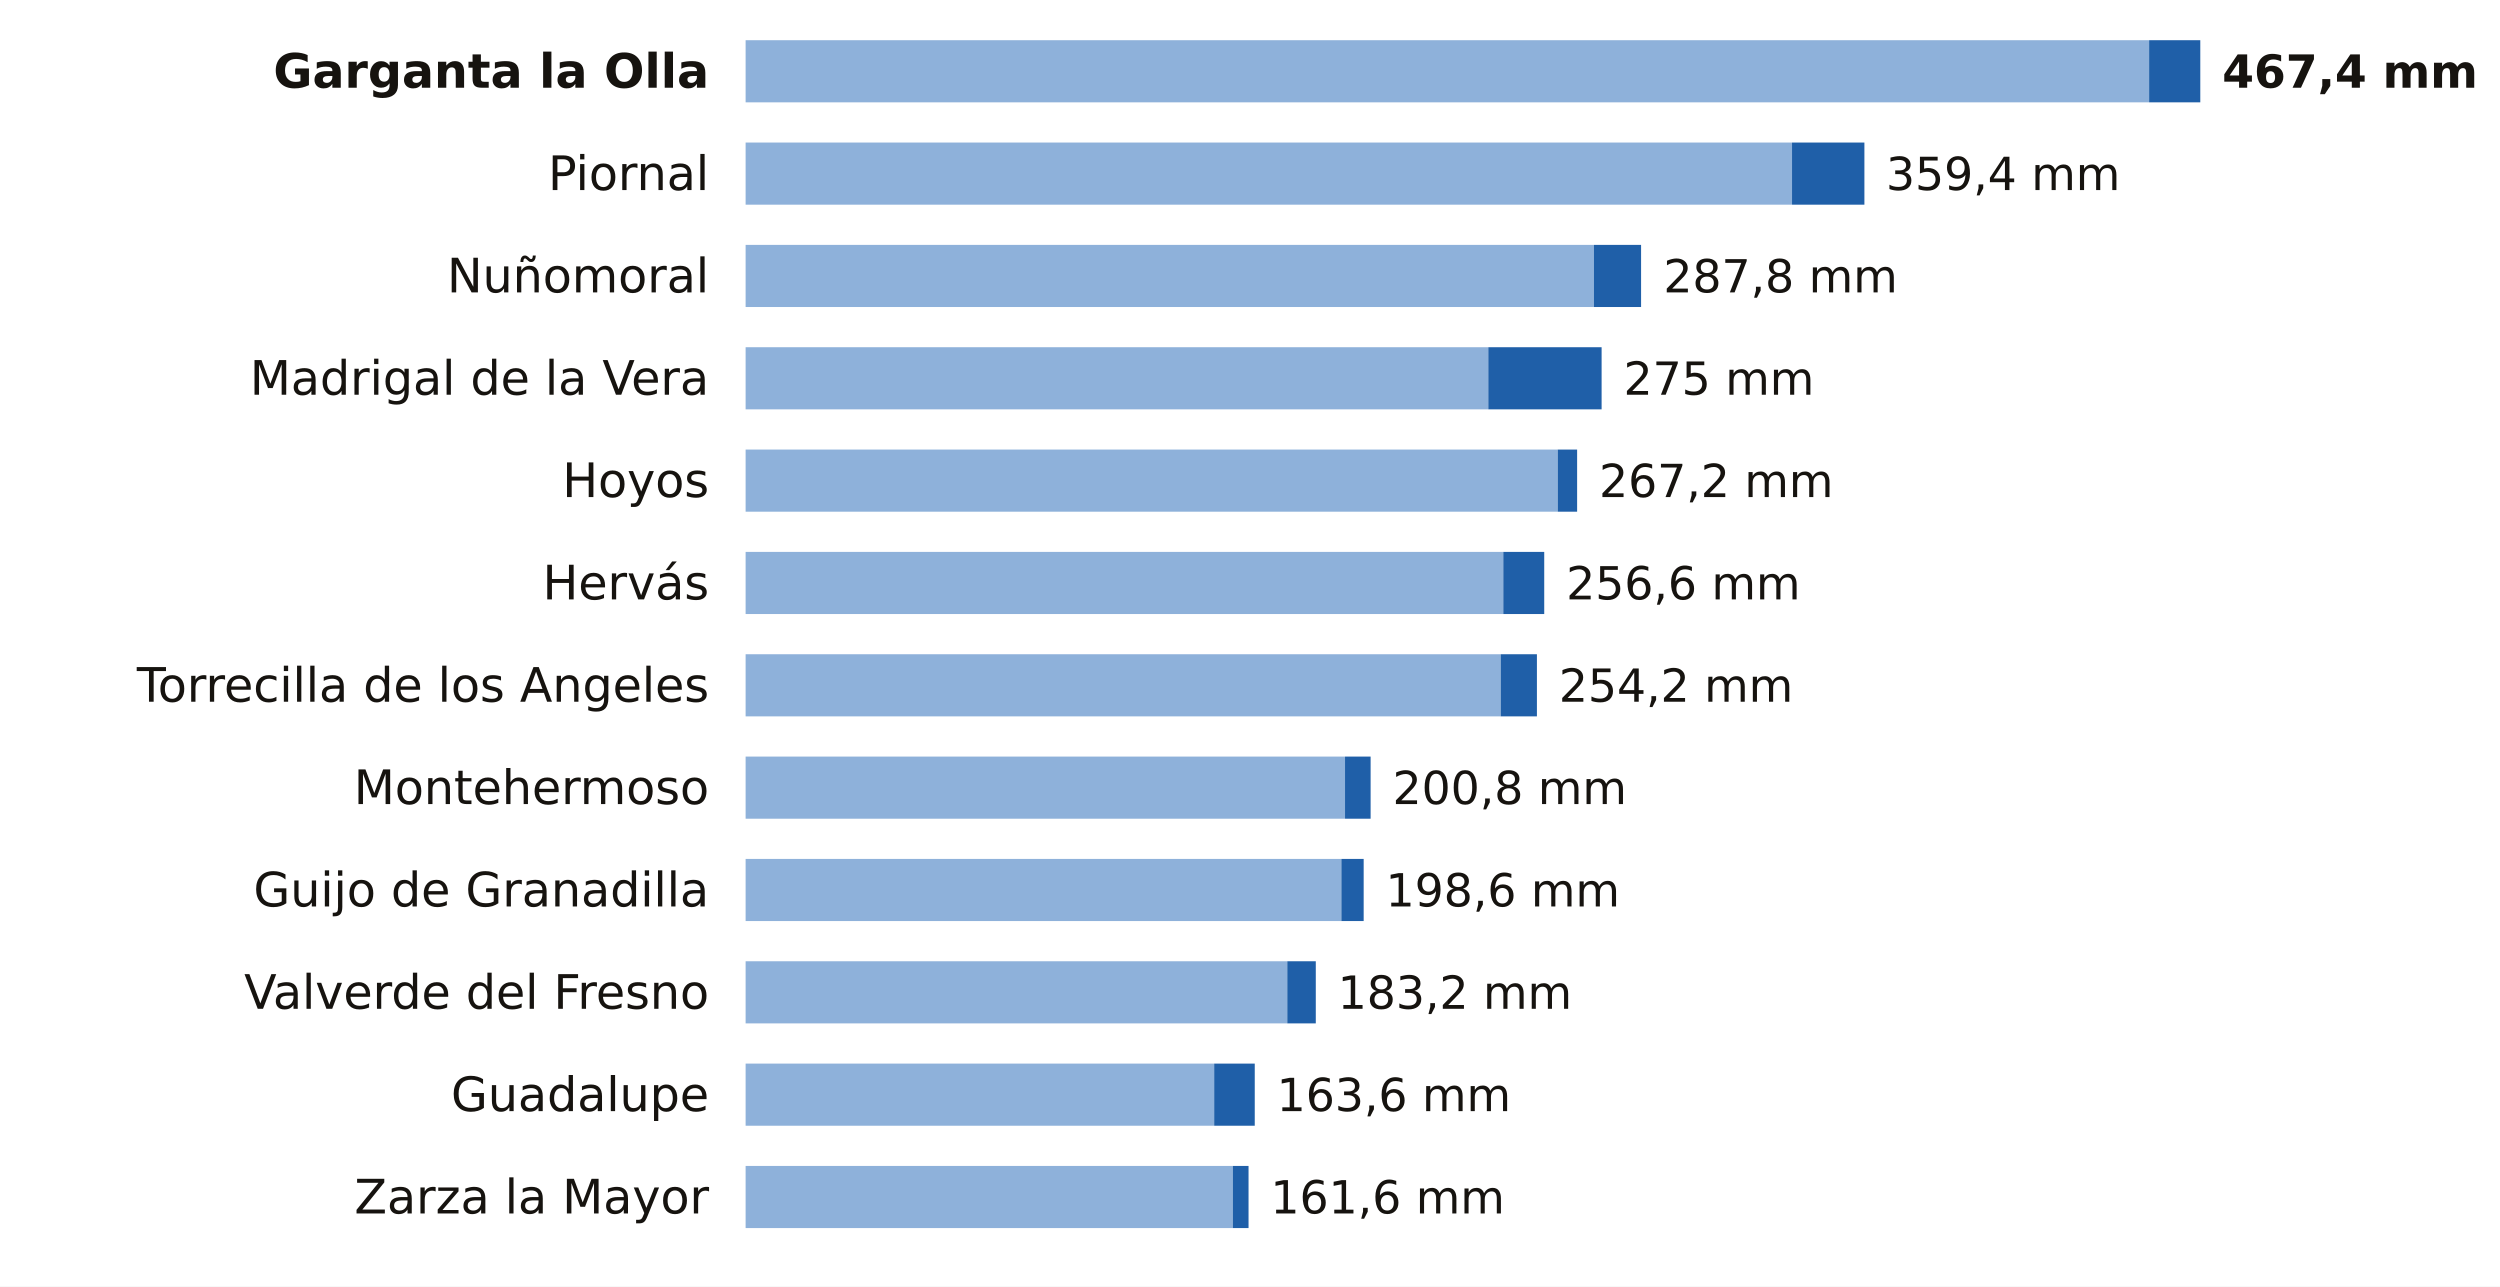
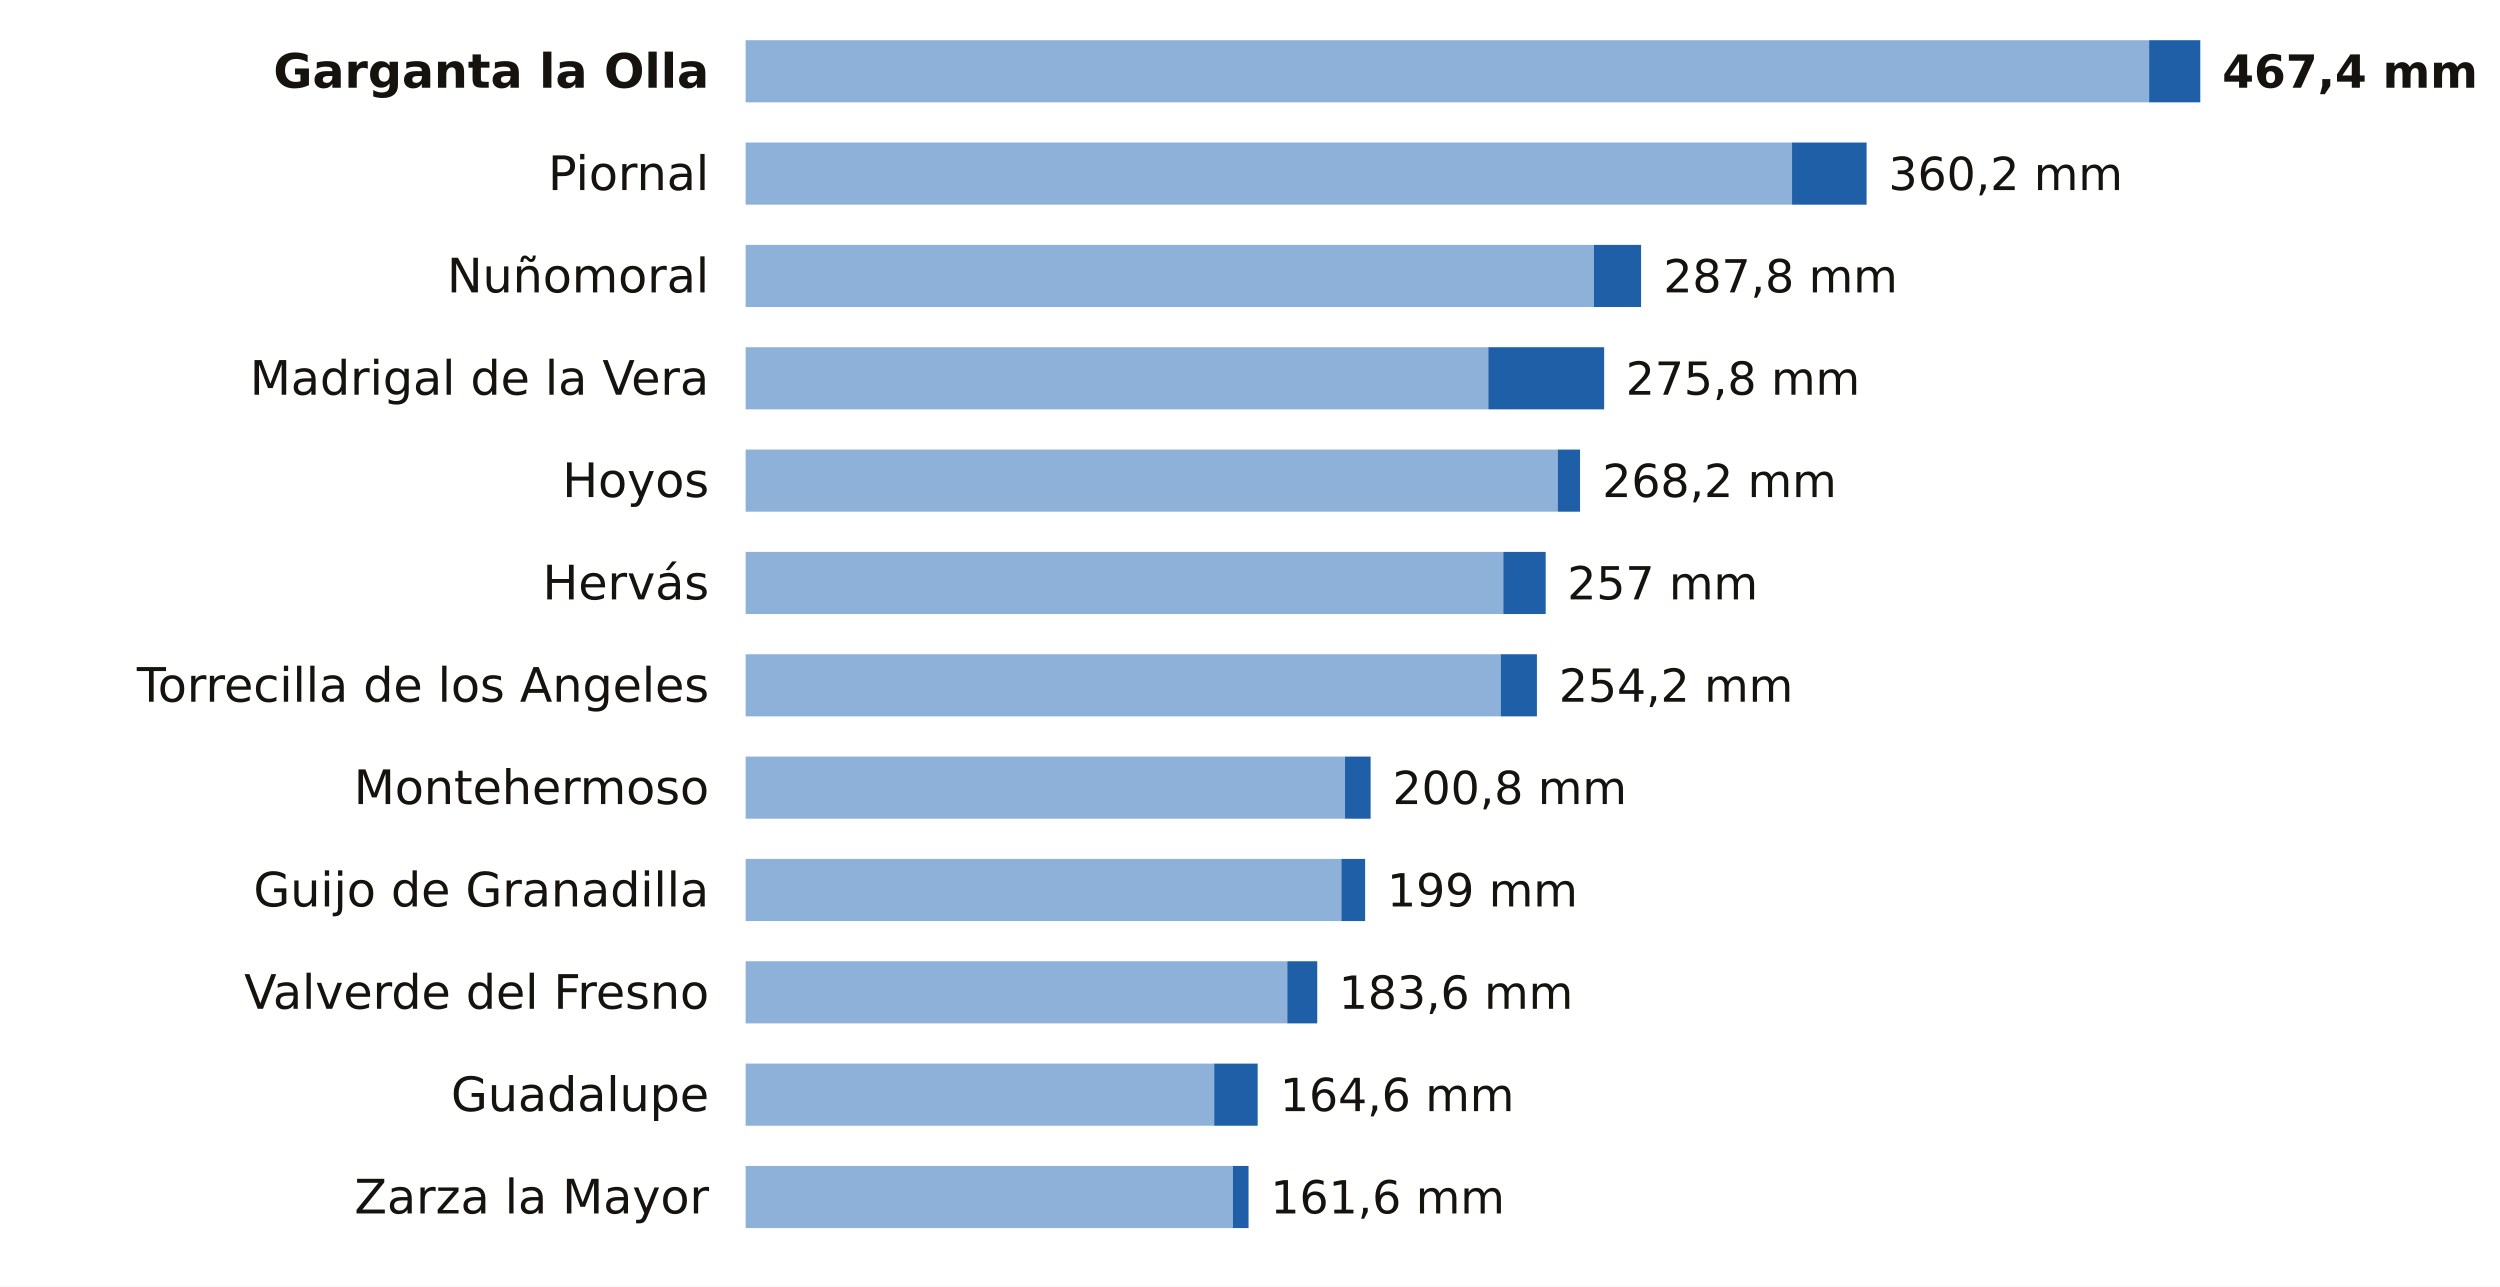
<svg xmlns="http://www.w3.org/2000/svg" viewBox="0 0 684 352" width="684" height="352" role="img" aria-label="La lluvia de los últimos 7 días en las estaciones de AEMET de Cáceres">
  <rect width="684" height="352" fill="#FFFFFF" />
  <text x="194.0" y="24.0" font-size="13" fill="#16130F" text-anchor="end" font-weight="600" font-family="Public Sans, DejaVu Sans, Arial, sans-serif">Garganta la Olla</text>
  <rect x="204" y="11" width="384.0" height="17" fill="#8EB1DA" />
  <rect x="588.0" y="11" width="14.0" height="17" fill="#1F5FA8" />
  <text x="608.0" y="24.0" font-size="12.5" fill="#16130F" text-anchor="start" font-weight="700" font-family="Public Sans, DejaVu Sans, Arial, sans-serif">467,4 mm</text>
  <text x="194.0" y="52.0" font-size="13" fill="#16130F" text-anchor="end" font-weight="400" font-family="Public Sans, DejaVu Sans, Arial, sans-serif">Piornal</text>
  <rect x="204" y="39" width="286.3" height="17" fill="#8EB1DA" />
-   <rect x="490.3" y="39" width="19.8" height="17" fill="#1F5FA8" />
-   <text x="516.0" y="52.0" font-size="12.5" fill="#16130F" text-anchor="start" font-weight="500" font-family="Public Sans, DejaVu Sans, Arial, sans-serif">359,4 mm</text>
+   <rect x="490.3" y="39" width="20.4" height="17" fill="#1F5FA8" />
+   <text x="516.7" y="52.0" font-size="12.5" fill="#16130F" text-anchor="start" font-weight="500" font-family="Public Sans, DejaVu Sans, Arial, sans-serif">360,2 mm</text>
  <text x="194.0" y="80.0" font-size="13" fill="#16130F" text-anchor="end" font-weight="400" font-family="Public Sans, DejaVu Sans, Arial, sans-serif">Nuñomoral</text>
  <rect x="204" y="67" width="232.1" height="17" fill="#8EB1DA" />
  <rect x="436.1" y="67" width="12.9" height="17" fill="#1F5FA8" />
  <text x="455.1" y="80.0" font-size="12.5" fill="#16130F" text-anchor="start" font-weight="500" font-family="Public Sans, DejaVu Sans, Arial, sans-serif">287,8 mm</text>
  <text x="194.0" y="108.0" font-size="13" fill="#16130F" text-anchor="end" font-weight="400" font-family="Public Sans, DejaVu Sans, Arial, sans-serif">Madrigal de la Vera</text>
  <rect x="204" y="95" width="203.2" height="17" fill="#8EB1DA" />
-   <rect x="407.2" y="95" width="31.0" height="17" fill="#1F5FA8" />
-   <text x="444.2" y="108.0" font-size="12.5" fill="#16130F" text-anchor="start" font-weight="500" font-family="Public Sans, DejaVu Sans, Arial, sans-serif">275 mm</text>
+   <rect x="407.2" y="95" width="31.7" height="17" fill="#1F5FA8" />
+   <text x="444.8" y="108.0" font-size="12.5" fill="#16130F" text-anchor="start" font-weight="500" font-family="Public Sans, DejaVu Sans, Arial, sans-serif">275,8 mm</text>
  <text x="194.0" y="136.0" font-size="13" fill="#16130F" text-anchor="end" font-weight="400" font-family="Public Sans, DejaVu Sans, Arial, sans-serif">Hoyos</text>
  <rect x="204" y="123" width="222.2" height="17" fill="#8EB1DA" />
-   <rect x="426.2" y="123" width="5.3" height="17" fill="#1F5FA8" />
-   <text x="437.5" y="136.0" font-size="12.5" fill="#16130F" text-anchor="start" font-weight="500" font-family="Public Sans, DejaVu Sans, Arial, sans-serif">267,2 mm</text>
+   <rect x="426.2" y="123" width="6.1" height="17" fill="#1F5FA8" />
+   <text x="438.4" y="136.0" font-size="12.5" fill="#16130F" text-anchor="start" font-weight="500" font-family="Public Sans, DejaVu Sans, Arial, sans-serif">268,2 mm</text>
  <text x="194.0" y="164.0" font-size="13" fill="#16130F" text-anchor="end" font-weight="400" font-family="Public Sans, DejaVu Sans, Arial, sans-serif">Hervás</text>
  <rect x="204" y="151" width="207.3" height="17" fill="#8EB1DA" />
-   <rect x="411.3" y="151" width="11.2" height="17" fill="#1F5FA8" />
-   <text x="428.5" y="164.0" font-size="12.5" fill="#16130F" text-anchor="start" font-weight="500" font-family="Public Sans, DejaVu Sans, Arial, sans-serif">256,6 mm</text>
+   <rect x="411.3" y="151" width="11.6" height="17" fill="#1F5FA8" />
+   <text x="428.8" y="164.0" font-size="12.5" fill="#16130F" text-anchor="start" font-weight="500" font-family="Public Sans, DejaVu Sans, Arial, sans-serif">257 mm</text>
  <text x="194.0" y="192.0" font-size="13" fill="#16130F" text-anchor="end" font-weight="400" font-family="Public Sans, DejaVu Sans, Arial, sans-serif">Torrecilla de los Angeles</text>
  <rect x="204" y="179" width="206.6" height="17" fill="#8EB1DA" />
  <rect x="410.6" y="179" width="9.9" height="17" fill="#1F5FA8" />
  <text x="426.5" y="192.0" font-size="12.5" fill="#16130F" text-anchor="start" font-weight="500" font-family="Public Sans, DejaVu Sans, Arial, sans-serif">254,2 mm</text>
  <text x="194.0" y="220.0" font-size="13" fill="#16130F" text-anchor="end" font-weight="400" font-family="Public Sans, DejaVu Sans, Arial, sans-serif">Montehermoso</text>
  <rect x="204" y="207" width="164.0" height="17" fill="#8EB1DA" />
  <rect x="368.0" y="207" width="7.0" height="17" fill="#1F5FA8" />
  <text x="381.0" y="220.0" font-size="12.5" fill="#16130F" text-anchor="start" font-weight="500" font-family="Public Sans, DejaVu Sans, Arial, sans-serif">200,8 mm</text>
  <text x="194.0" y="248.0" font-size="13" fill="#16130F" text-anchor="end" font-weight="400" font-family="Public Sans, DejaVu Sans, Arial, sans-serif">Guijo de Granadilla</text>
  <rect x="204" y="235" width="163.0" height="17" fill="#8EB1DA" />
-   <rect x="367.0" y="235" width="6.1" height="17" fill="#1F5FA8" />
-   <text x="379.1" y="248.0" font-size="12.5" fill="#16130F" text-anchor="start" font-weight="500" font-family="Public Sans, DejaVu Sans, Arial, sans-serif">198,6 mm</text>
+   <rect x="367.0" y="235" width="6.5" height="17" fill="#1F5FA8" />
+   <text x="379.5" y="248.0" font-size="12.5" fill="#16130F" text-anchor="start" font-weight="500" font-family="Public Sans, DejaVu Sans, Arial, sans-serif">199 mm</text>
  <text x="194.0" y="276.0" font-size="13" fill="#16130F" text-anchor="end" font-weight="400" font-family="Public Sans, DejaVu Sans, Arial, sans-serif">Valverde del Fresno</text>
  <rect x="204" y="263" width="148.2" height="17" fill="#8EB1DA" />
-   <rect x="352.2" y="263" width="7.8" height="17" fill="#1F5FA8" />
-   <text x="366.0" y="276.0" font-size="12.5" fill="#16130F" text-anchor="start" font-weight="500" font-family="Public Sans, DejaVu Sans, Arial, sans-serif">183,2 mm</text>
+   <rect x="352.2" y="263" width="8.2" height="17" fill="#1F5FA8" />
+   <text x="366.3" y="276.0" font-size="12.5" fill="#16130F" text-anchor="start" font-weight="500" font-family="Public Sans, DejaVu Sans, Arial, sans-serif">183,6 mm</text>
  <text x="194.0" y="304.0" font-size="13" fill="#16130F" text-anchor="end" font-weight="400" font-family="Public Sans, DejaVu Sans, Arial, sans-serif">Guadalupe</text>
  <rect x="204" y="291" width="128.2" height="17" fill="#8EB1DA" />
-   <rect x="332.2" y="291" width="11.1" height="17" fill="#1F5FA8" />
-   <text x="349.3" y="304.0" font-size="12.5" fill="#16130F" text-anchor="start" font-weight="500" font-family="Public Sans, DejaVu Sans, Arial, sans-serif">163,6 mm</text>
+   <rect x="332.2" y="291" width="11.9" height="17" fill="#1F5FA8" />
+   <text x="350.2" y="304.0" font-size="12.5" fill="#16130F" text-anchor="start" font-weight="500" font-family="Public Sans, DejaVu Sans, Arial, sans-serif">164,6 mm</text>
  <text x="194.0" y="332.0" font-size="13" fill="#16130F" text-anchor="end" font-weight="400" font-family="Public Sans, DejaVu Sans, Arial, sans-serif">Zarza la Mayor</text>
  <rect x="204" y="319" width="133.3" height="17" fill="#8EB1DA" />
  <rect x="337.3" y="319" width="4.3" height="17" fill="#1F5FA8" />
  <text x="347.6" y="332.0" font-size="12.5" fill="#16130F" text-anchor="start" font-weight="500" font-family="Public Sans, DejaVu Sans, Arial, sans-serif">161,6 mm</text>
</svg>
